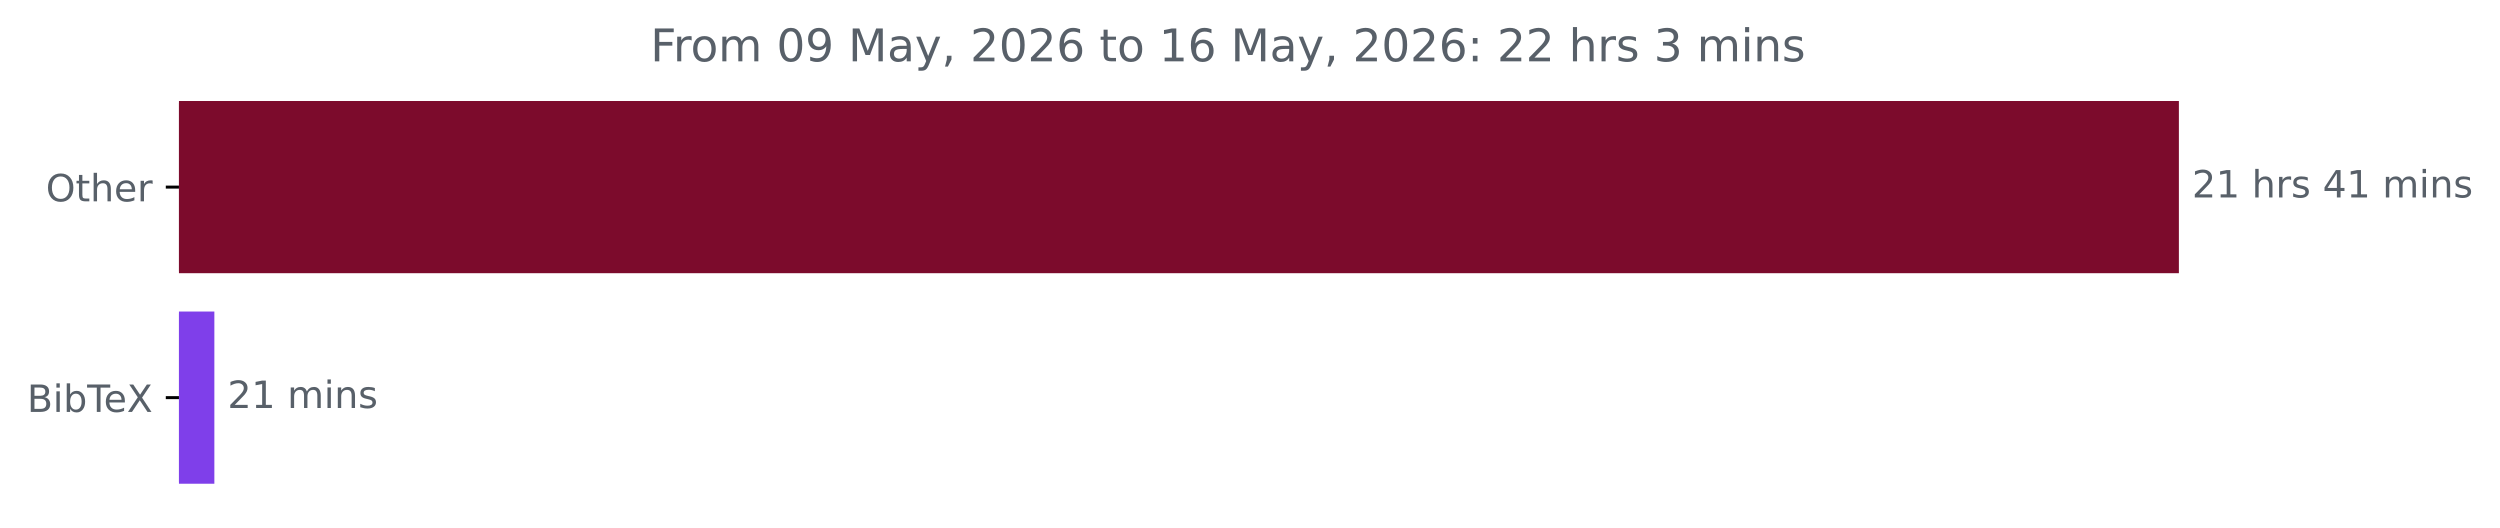
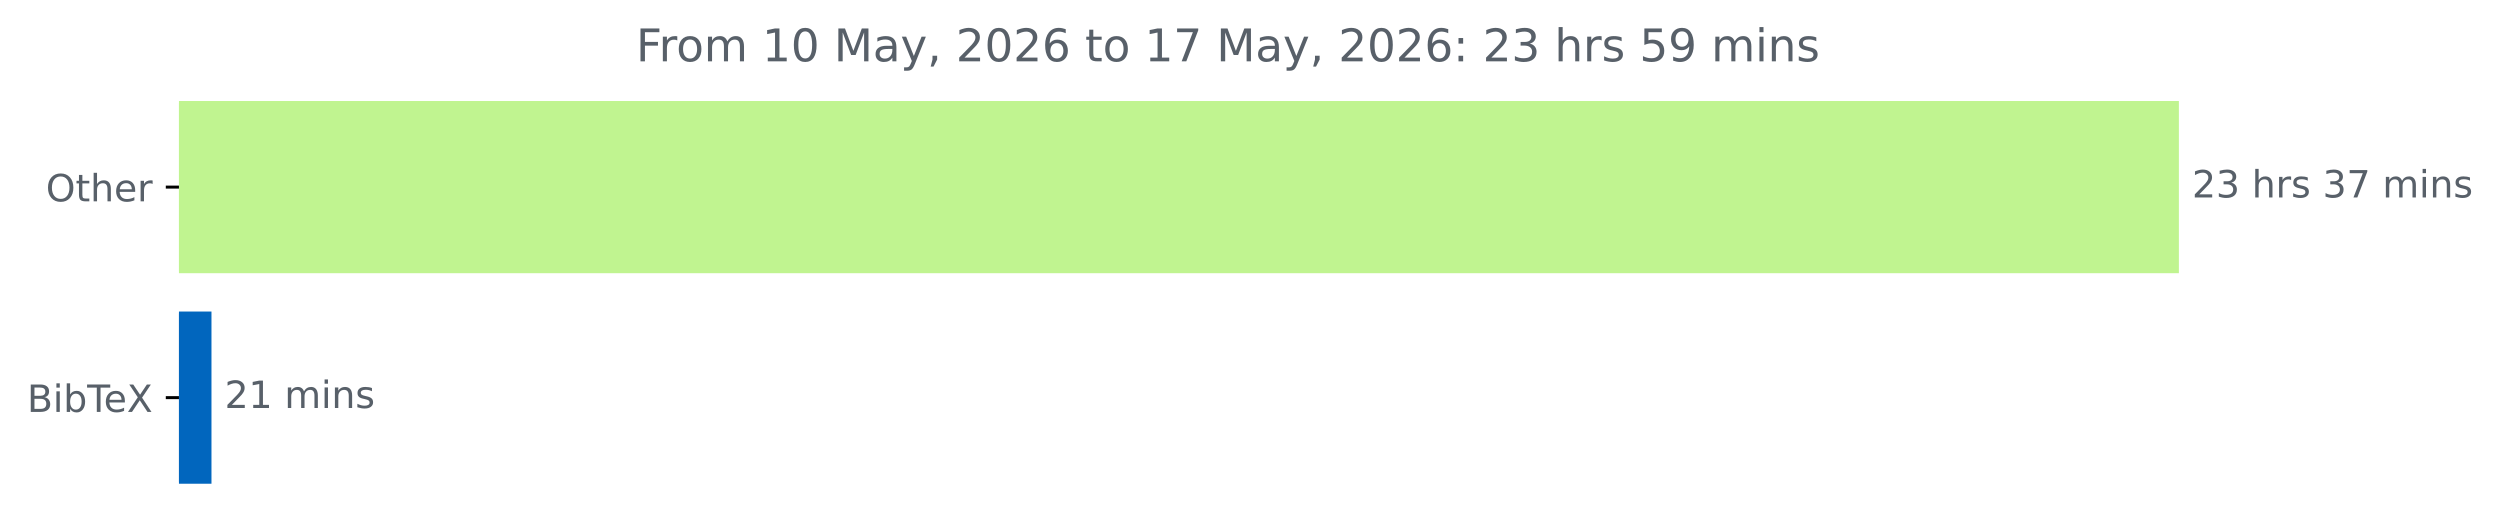
<svg xmlns="http://www.w3.org/2000/svg" xmlns:xlink="http://www.w3.org/1999/xlink" width="664.935pt" height="140.398pt" viewBox="0 0 664.935 140.398" version="1.1">
  <defs>
    <style type="text/css">*{stroke-linejoin: round; stroke-linecap: butt}</style>
  </defs>
  <g id="figure_1">
    <g id="patch_1">
      <path d="M 0 140.398  L 664.935 140.398  L 664.935 0  L 0 0  L 0 140.398  z " style="fill: none" />
    </g>
    <g id="axes_1">
      <g id="patch_2">
-         <path d="M 47.598 27.358  L 579.027 27.358  L 579.027 72.158  L 47.598 72.158  z " clip-path="url(#p1e2c5c7716)" style="fill: #7c0b2c; stroke: #7c0b2c; stroke-linejoin: miter" />
+         <path d="M 47.598 27.358  L 579.027 27.358  L 579.027 72.158  L 47.598 72.158  z " clip-path="url(#p1a264eaacc)" style="fill: #c0f490; stroke: #c0f490; stroke-linejoin: miter" />
      </g>
      <g id="patch_3">
-         <path d="M 47.598 83.358  L 56.514 83.358  L 56.514 128.158  L 47.598 128.158  z " clip-path="url(#p1e2c5c7716)" style="fill: #7f3fea; stroke: #7f3fea; stroke-linejoin: miter" />
+         <path d="M 47.598 83.358  L 55.746 83.358  L 55.746 128.158  L 47.598 128.158  z " clip-path="url(#p1a264eaacc)" style="fill: #0166be; stroke: #0166be; stroke-linejoin: miter" />
      </g>
      <g id="matplotlib.axis_1" />
      <g id="matplotlib.axis_2">
        <g id="ytick_1">
          <g id="line2d_1">
            <defs>
-               <path id="m63c8be9e49" d="M 0 0  L -3.5 0  " style="stroke: #000000; stroke-width: 0.8" />
+               <path id="m5d6a8b8cd9" d="M 0 0  L -3.5 0  " style="stroke: #000000; stroke-width: 0.8" />
            </defs>
            <g>
-               <use xlink:href="#m63c8be9e49" x="47.598" y="49.758" style="stroke: #000000; stroke-width: 0.8" />
+               <use xlink:href="#m5d6a8b8cd9" x="47.598" y="49.758" style="stroke: #000000; stroke-width: 0.8" />
            </g>
          </g>
          <g id="text_1">
            <g style="fill: #586069" transform="translate(12.20469 53.55734) scale(0.1 -0.1)">
              <defs>
                <path id="DejaVuSans-4f" d="M 2522 4238  Q 1834 4238 1429 3725  Q 1025 3213 1025 2328  Q 1025 1447 1429 934  Q 1834 422 2522 422  Q 3209 422 3611 934  Q 4013 1447 4013 2328  Q 4013 3213 3611 3725  Q 3209 4238 2522 4238  z M 2522 4750  Q 3503 4750 4090 4092  Q 4678 3434 4678 2328  Q 4678 1225 4090 567  Q 3503 -91 2522 -91  Q 1538 -91 948 565  Q 359 1222 359 2328  Q 359 3434 948 4092  Q 1538 4750 2522 4750  z " transform="scale(0.015625)" />
                <path id="DejaVuSans-74" d="M 1172 4494  L 1172 3500  L 2356 3500  L 2356 3053  L 1172 3053  L 1172 1153  Q 1172 725 1289 603  Q 1406 481 1766 481  L 2356 481  L 2356 0  L 1766 0  Q 1100 0 847 248  Q 594 497 594 1153  L 594 3053  L 172 3053  L 172 3500  L 594 3500  L 594 4494  L 1172 4494  z " transform="scale(0.015625)" />
                <path id="DejaVuSans-68" d="M 3513 2113  L 3513 0  L 2938 0  L 2938 2094  Q 2938 2591 2744 2837  Q 2550 3084 2163 3084  Q 1697 3084 1428 2787  Q 1159 2491 1159 1978  L 1159 0  L 581 0  L 581 4863  L 1159 4863  L 1159 2956  Q 1366 3272 1645 3428  Q 1925 3584 2291 3584  Q 2894 3584 3203 3211  Q 3513 2838 3513 2113  z " transform="scale(0.015625)" />
                <path id="DejaVuSans-65" d="M 3597 1894  L 3597 1613  L 953 1613  Q 991 1019 1311 708  Q 1631 397 2203 397  Q 2534 397 2845 478  Q 3156 559 3463 722  L 3463 178  Q 3153 47 2828 -22  Q 2503 -91 2169 -91  Q 1331 -91 842 396  Q 353 884 353 1716  Q 353 2575 817 3079  Q 1281 3584 2069 3584  Q 2775 3584 3186 3129  Q 3597 2675 3597 1894  z M 3022 2063  Q 3016 2534 2758 2815  Q 2500 3097 2075 3097  Q 1594 3097 1305 2825  Q 1016 2553 972 2059  L 3022 2063  z " transform="scale(0.015625)" />
                <path id="DejaVuSans-72" d="M 2631 2963  Q 2534 3019 2420 3045  Q 2306 3072 2169 3072  Q 1681 3072 1420 2755  Q 1159 2438 1159 1844  L 1159 0  L 581 0  L 581 3500  L 1159 3500  L 1159 2956  Q 1341 3275 1631 3429  Q 1922 3584 2338 3584  Q 2397 3584 2469 3576  Q 2541 3569 2628 3553  L 2631 2963  z " transform="scale(0.015625)" />
              </defs>
              <use xlink:href="#DejaVuSans-4f" />
              <use xlink:href="#DejaVuSans-74" x="78.711" />
              <use xlink:href="#DejaVuSans-68" x="117.92" />
              <use xlink:href="#DejaVuSans-65" x="181.299" />
              <use xlink:href="#DejaVuSans-72" x="242.822" />
            </g>
          </g>
        </g>
        <g id="ytick_2">
          <g id="line2d_2">
            <g>
-               <use xlink:href="#m63c8be9e49" x="47.598" y="105.758" style="stroke: #000000; stroke-width: 0.8" />
+               <use xlink:href="#m5d6a8b8cd9" x="47.598" y="105.758" style="stroke: #000000; stroke-width: 0.8" />
            </g>
          </g>
          <g id="text_2">
            <g style="fill: #586069" transform="translate(7.2 109.5573) scale(0.1 -0.1)">
              <defs>
                <path id="DejaVuSans-42" d="M 1259 2228  L 1259 519  L 2272 519  Q 2781 519 3026 730  Q 3272 941 3272 1375  Q 3272 1813 3026 2020  Q 2781 2228 2272 2228  L 1259 2228  z M 1259 4147  L 1259 2741  L 2194 2741  Q 2656 2741 2882 2914  Q 3109 3088 3109 3444  Q 3109 3797 2882 3972  Q 2656 4147 2194 4147  L 1259 4147  z M 628 4666  L 2241 4666  Q 2963 4666 3353 4366  Q 3744 4066 3744 3513  Q 3744 3084 3544 2831  Q 3344 2578 2956 2516  Q 3422 2416 3680 2098  Q 3938 1781 3938 1306  Q 3938 681 3513 340  Q 3088 0 2303 0  L 628 0  L 628 4666  z " transform="scale(0.015625)" />
                <path id="DejaVuSans-69" d="M 603 3500  L 1178 3500  L 1178 0  L 603 0  L 603 3500  z M 603 4863  L 1178 4863  L 1178 4134  L 603 4134  L 603 4863  z " transform="scale(0.015625)" />
                <path id="DejaVuSans-62" d="M 3116 1747  Q 3116 2381 2855 2742  Q 2594 3103 2138 3103  Q 1681 3103 1420 2742  Q 1159 2381 1159 1747  Q 1159 1113 1420 752  Q 1681 391 2138 391  Q 2594 391 2855 752  Q 3116 1113 3116 1747  z M 1159 2969  Q 1341 3281 1617 3432  Q 1894 3584 2278 3584  Q 2916 3584 3314 3078  Q 3713 2572 3713 1747  Q 3713 922 3314 415  Q 2916 -91 2278 -91  Q 1894 -91 1617 61  Q 1341 213 1159 525  L 1159 0  L 581 0  L 581 4863  L 1159 4863  L 1159 2969  z " transform="scale(0.015625)" />
                <path id="DejaVuSans-54" d="M -19 4666  L 3928 4666  L 3928 4134  L 2272 4134  L 2272 0  L 1638 0  L 1638 4134  L -19 4134  L -19 4666  z " transform="scale(0.015625)" />
                <path id="DejaVuSans-58" d="M 403 4666  L 1081 4666  L 2241 2931  L 3406 4666  L 4084 4666  L 2584 2425  L 4184 0  L 3506 0  L 2194 1984  L 872 0  L 191 0  L 1856 2491  L 403 4666  z " transform="scale(0.015625)" />
              </defs>
              <use xlink:href="#DejaVuSans-42" />
              <use xlink:href="#DejaVuSans-69" x="68.604" />
              <use xlink:href="#DejaVuSans-62" x="96.387" />
              <use xlink:href="#DejaVuSans-54" x="159.863" />
              <use xlink:href="#DejaVuSans-65" x="203.947" />
              <use xlink:href="#DejaVuSans-58" x="265.471" />
            </g>
          </g>
        </g>
      </g>
      <g id="text_3">
        <g style="fill: #586069" transform="translate(583.027 52.5175) scale(0.1 -0.1)">
          <defs>
            <path id="DejaVuSans-32" d="M 1228 531  L 3431 531  L 3431 0  L 469 0  L 469 531  Q 828 903 1448 1529  Q 2069 2156 2228 2338  Q 2531 2678 2651 2914  Q 2772 3150 2772 3378  Q 2772 3750 2511 3984  Q 2250 4219 1831 4219  Q 1534 4219 1204 4116  Q 875 4013 500 3803  L 500 4441  Q 881 4594 1212 4672  Q 1544 4750 1819 4750  Q 2544 4750 2975 4387  Q 3406 4025 3406 3419  Q 3406 3131 3298 2873  Q 3191 2616 2906 2266  Q 2828 2175 2409 1742  Q 1991 1309 1228 531  z " transform="scale(0.015625)" />
-             <path id="DejaVuSans-31" d="M 794 531  L 1825 531  L 1825 4091  L 703 3866  L 703 4441  L 1819 4666  L 2450 4666  L 2450 531  L 3481 531  L 3481 0  L 794 0  L 794 531  z " transform="scale(0.015625)" />
+             <path id="DejaVuSans-33" d="M 2597 2516  Q 3050 2419 3304 2112  Q 3559 1806 3559 1356  Q 3559 666 3084 287  Q 2609 -91 1734 -91  Q 1441 -91 1130 -33  Q 819 25 488 141  L 488 750  Q 750 597 1062 519  Q 1375 441 1716 441  Q 2309 441 2620 675  Q 2931 909 2931 1356  Q 2931 1769 2642 2001  Q 2353 2234 1838 2234  L 1294 2234  L 1294 2753  L 1863 2753  Q 2328 2753 2575 2939  Q 2822 3125 2822 3475  Q 2822 3834 2567 4026  Q 2313 4219 1838 4219  Q 1578 4219 1281 4162  Q 984 4106 628 3988  L 628 4550  Q 988 4650 1302 4700  Q 1616 4750 1894 4750  Q 2613 4750 3031 4423  Q 3450 4097 3450 3541  Q 3450 3153 3228 2886  Q 3006 2619 2597 2516  z " transform="scale(0.015625)" />
            <path id="DejaVuSans-20" transform="scale(0.015625)" />
            <path id="DejaVuSans-73" d="M 2834 3397  L 2834 2853  Q 2591 2978 2328 3040  Q 2066 3103 1784 3103  Q 1356 3103 1142 2972  Q 928 2841 928 2578  Q 928 2378 1081 2264  Q 1234 2150 1697 2047  L 1894 2003  Q 2506 1872 2764 1633  Q 3022 1394 3022 966  Q 3022 478 2636 193  Q 2250 -91 1575 -91  Q 1294 -91 989 -36  Q 684 19 347 128  L 347 722  Q 666 556 975 473  Q 1284 391 1588 391  Q 1994 391 2212 530  Q 2431 669 2431 922  Q 2431 1156 2273 1281  Q 2116 1406 1581 1522  L 1381 1569  Q 847 1681 609 1914  Q 372 2147 372 2553  Q 372 3047 722 3315  Q 1072 3584 1716 3584  Q 2034 3584 2315 3537  Q 2597 3491 2834 3397  z " transform="scale(0.015625)" />
-             <path id="DejaVuSans-34" d="M 2419 4116  L 825 1625  L 2419 1625  L 2419 4116  z M 2253 4666  L 3047 4666  L 3047 1625  L 3713 1625  L 3713 1100  L 3047 1100  L 3047 0  L 2419 0  L 2419 1100  L 313 1100  L 313 1709  L 2253 4666  z " transform="scale(0.015625)" />
+             <path id="DejaVuSans-37" d="M 525 4666  L 3525 4666  L 3525 4397  L 1831 0  L 1172 0  L 2766 4134  L 525 4134  L 525 4666  z " transform="scale(0.015625)" />
            <path id="DejaVuSans-6d" d="M 3328 2828  Q 3544 3216 3844 3400  Q 4144 3584 4550 3584  Q 5097 3584 5394 3201  Q 5691 2819 5691 2113  L 5691 0  L 5113 0  L 5113 2094  Q 5113 2597 4934 2840  Q 4756 3084 4391 3084  Q 3944 3084 3684 2787  Q 3425 2491 3425 1978  L 3425 0  L 2847 0  L 2847 2094  Q 2847 2600 2669 2842  Q 2491 3084 2119 3084  Q 1678 3084 1418 2786  Q 1159 2488 1159 1978  L 1159 0  L 581 0  L 581 3500  L 1159 3500  L 1159 2956  Q 1356 3278 1631 3431  Q 1906 3584 2284 3584  Q 2666 3584 2933 3390  Q 3200 3197 3328 2828  z " transform="scale(0.015625)" />
            <path id="DejaVuSans-6e" d="M 3513 2113  L 3513 0  L 2938 0  L 2938 2094  Q 2938 2591 2744 2837  Q 2550 3084 2163 3084  Q 1697 3084 1428 2787  Q 1159 2491 1159 1978  L 1159 0  L 581 0  L 581 3500  L 1159 3500  L 1159 2956  Q 1366 3272 1645 3428  Q 1925 3584 2291 3584  Q 2894 3584 3203 3211  Q 3513 2838 3513 2113  z " transform="scale(0.015625)" />
          </defs>
          <use xlink:href="#DejaVuSans-32" />
-           <use xlink:href="#DejaVuSans-31" x="63.623" />
+           <use xlink:href="#DejaVuSans-33" x="63.623" />
          <use xlink:href="#DejaVuSans-20" x="127.246" />
          <use xlink:href="#DejaVuSans-68" x="159.033" />
          <use xlink:href="#DejaVuSans-72" x="222.412" />
          <use xlink:href="#DejaVuSans-73" x="263.525" />
          <use xlink:href="#DejaVuSans-20" x="315.625" />
-           <use xlink:href="#DejaVuSans-34" x="347.412" />
-           <use xlink:href="#DejaVuSans-31" x="411.035" />
+           <use xlink:href="#DejaVuSans-33" x="347.412" />
+           <use xlink:href="#DejaVuSans-37" x="411.035" />
          <use xlink:href="#DejaVuSans-20" x="474.658" />
          <use xlink:href="#DejaVuSans-6d" x="506.445" />
          <use xlink:href="#DejaVuSans-69" x="603.857" />
          <use xlink:href="#DejaVuSans-6e" x="631.641" />
          <use xlink:href="#DejaVuSans-73" x="695.02" />
        </g>
      </g>
      <g id="text_4">
-         <g style="fill: #586069" transform="translate(60.51412 108.5175) scale(0.1 -0.1)">
+         <g style="fill: #586069" transform="translate(59.74604 108.5175) scale(0.1 -0.1)">
+           <defs>
+             <path id="DejaVuSans-31" d="M 794 531  L 1825 531  L 1825 4091  L 703 3866  L 703 4441  L 1819 4666  L 2450 4666  L 2450 531  L 3481 531  L 3481 0  L 794 0  L 794 531  z " transform="scale(0.015625)" />
+           </defs>
          <use xlink:href="#DejaVuSans-32" />
          <use xlink:href="#DejaVuSans-31" x="63.623" />
          <use xlink:href="#DejaVuSans-20" x="127.246" />
          <use xlink:href="#DejaVuSans-6d" x="159.033" />
          <use xlink:href="#DejaVuSans-69" x="256.445" />
          <use xlink:href="#DejaVuSans-6e" x="284.229" />
          <use xlink:href="#DejaVuSans-73" x="347.607" />
        </g>
      </g>
      <g id="text_5">
-         <g style="fill: #586069" transform="translate(172.9947 16.31812) scale(0.12 -0.12)">
+         <g style="fill: #586069" transform="translate(169.1772 16.31812) scale(0.12 -0.12)">
          <defs>
            <path id="DejaVuSans-46" d="M 628 4666  L 3309 4666  L 3309 4134  L 1259 4134  L 1259 2759  L 3109 2759  L 3109 2228  L 1259 2228  L 1259 0  L 628 0  L 628 4666  z " transform="scale(0.015625)" />
            <path id="DejaVuSans-6f" d="M 1959 3097  Q 1497 3097 1228 2736  Q 959 2375 959 1747  Q 959 1119 1226 758  Q 1494 397 1959 397  Q 2419 397 2687 759  Q 2956 1122 2956 1747  Q 2956 2369 2687 2733  Q 2419 3097 1959 3097  z M 1959 3584  Q 2709 3584 3137 3096  Q 3566 2609 3566 1747  Q 3566 888 3137 398  Q 2709 -91 1959 -91  Q 1206 -91 779 398  Q 353 888 353 1747  Q 353 2609 779 3096  Q 1206 3584 1959 3584  z " transform="scale(0.015625)" />
            <path id="DejaVuSans-30" d="M 2034 4250  Q 1547 4250 1301 3770  Q 1056 3291 1056 2328  Q 1056 1369 1301 889  Q 1547 409 2034 409  Q 2525 409 2770 889  Q 3016 1369 3016 2328  Q 3016 3291 2770 3770  Q 2525 4250 2034 4250  z M 2034 4750  Q 2819 4750 3233 4129  Q 3647 3509 3647 2328  Q 3647 1150 3233 529  Q 2819 -91 2034 -91  Q 1250 -91 836 529  Q 422 1150 422 2328  Q 422 3509 836 4129  Q 1250 4750 2034 4750  z " transform="scale(0.015625)" />
-             <path id="DejaVuSans-39" d="M 703 97  L 703 672  Q 941 559 1184 500  Q 1428 441 1663 441  Q 2288 441 2617 861  Q 2947 1281 2994 2138  Q 2813 1869 2534 1725  Q 2256 1581 1919 1581  Q 1219 1581 811 2004  Q 403 2428 403 3163  Q 403 3881 828 4315  Q 1253 4750 1959 4750  Q 2769 4750 3195 4129  Q 3622 3509 3622 2328  Q 3622 1225 3098 567  Q 2575 -91 1691 -91  Q 1453 -91 1209 -44  Q 966 3 703 97  z M 1959 2075  Q 2384 2075 2632 2365  Q 2881 2656 2881 3163  Q 2881 3666 2632 3958  Q 2384 4250 1959 4250  Q 1534 4250 1286 3958  Q 1038 3666 1038 3163  Q 1038 2656 1286 2365  Q 1534 2075 1959 2075  z " transform="scale(0.015625)" />
            <path id="DejaVuSans-4d" d="M 628 4666  L 1569 4666  L 2759 1491  L 3956 4666  L 4897 4666  L 4897 0  L 4281 0  L 4281 4097  L 3078 897  L 2444 897  L 1241 4097  L 1241 0  L 628 0  L 628 4666  z " transform="scale(0.015625)" />
            <path id="DejaVuSans-61" d="M 2194 1759  Q 1497 1759 1228 1600  Q 959 1441 959 1056  Q 959 750 1161 570  Q 1363 391 1709 391  Q 2188 391 2477 730  Q 2766 1069 2766 1631  L 2766 1759  L 2194 1759  z M 3341 1997  L 3341 0  L 2766 0  L 2766 531  Q 2569 213 2275 61  Q 1981 -91 1556 -91  Q 1019 -91 701 211  Q 384 513 384 1019  Q 384 1609 779 1909  Q 1175 2209 1959 2209  L 2766 2209  L 2766 2266  Q 2766 2663 2505 2880  Q 2244 3097 1772 3097  Q 1472 3097 1187 3025  Q 903 2953 641 2809  L 641 3341  Q 956 3463 1253 3523  Q 1550 3584 1831 3584  Q 2591 3584 2966 3190  Q 3341 2797 3341 1997  z " transform="scale(0.015625)" />
            <path id="DejaVuSans-79" d="M 2059 -325  Q 1816 -950 1584 -1140  Q 1353 -1331 966 -1331  L 506 -1331  L 506 -850  L 844 -850  Q 1081 -850 1212 -737  Q 1344 -625 1503 -206  L 1606 56  L 191 3500  L 800 3500  L 1894 763  L 2988 3500  L 3597 3500  L 2059 -325  z " transform="scale(0.015625)" />
            <path id="DejaVuSans-2c" d="M 750 794  L 1409 794  L 1409 256  L 897 -744  L 494 -744  L 750 256  L 750 794  z " transform="scale(0.015625)" />
            <path id="DejaVuSans-36" d="M 2113 2584  Q 1688 2584 1439 2293  Q 1191 2003 1191 1497  Q 1191 994 1439 701  Q 1688 409 2113 409  Q 2538 409 2786 701  Q 3034 994 3034 1497  Q 3034 2003 2786 2293  Q 2538 2584 2113 2584  z M 3366 4563  L 3366 3988  Q 3128 4100 2886 4159  Q 2644 4219 2406 4219  Q 1781 4219 1451 3797  Q 1122 3375 1075 2522  Q 1259 2794 1537 2939  Q 1816 3084 2150 3084  Q 2853 3084 3261 2657  Q 3669 2231 3669 1497  Q 3669 778 3244 343  Q 2819 -91 2113 -91  Q 1303 -91 875 529  Q 447 1150 447 2328  Q 447 3434 972 4092  Q 1497 4750 2381 4750  Q 2619 4750 2861 4703  Q 3103 4656 3366 4563  z " transform="scale(0.015625)" />
            <path id="DejaVuSans-3a" d="M 750 794  L 1409 794  L 1409 0  L 750 0  L 750 794  z M 750 3309  L 1409 3309  L 1409 2516  L 750 2516  L 750 3309  z " transform="scale(0.015625)" />
-             <path id="DejaVuSans-33" d="M 2597 2516  Q 3050 2419 3304 2112  Q 3559 1806 3559 1356  Q 3559 666 3084 287  Q 2609 -91 1734 -91  Q 1441 -91 1130 -33  Q 819 25 488 141  L 488 750  Q 750 597 1062 519  Q 1375 441 1716 441  Q 2309 441 2620 675  Q 2931 909 2931 1356  Q 2931 1769 2642 2001  Q 2353 2234 1838 2234  L 1294 2234  L 1294 2753  L 1863 2753  Q 2328 2753 2575 2939  Q 2822 3125 2822 3475  Q 2822 3834 2567 4026  Q 2313 4219 1838 4219  Q 1578 4219 1281 4162  Q 984 4106 628 3988  L 628 4550  Q 988 4650 1302 4700  Q 1616 4750 1894 4750  Q 2613 4750 3031 4423  Q 3450 4097 3450 3541  Q 3450 3153 3228 2886  Q 3006 2619 2597 2516  z " transform="scale(0.015625)" />
+             <path id="DejaVuSans-35" d="M 691 4666  L 3169 4666  L 3169 4134  L 1269 4134  L 1269 2991  Q 1406 3038 1543 3061  Q 1681 3084 1819 3084  Q 2600 3084 3056 2656  Q 3513 2228 3513 1497  Q 3513 744 3044 326  Q 2575 -91 1722 -91  Q 1428 -91 1123 -41  Q 819 9 494 109  L 494 744  Q 775 591 1075 516  Q 1375 441 1709 441  Q 2250 441 2565 725  Q 2881 1009 2881 1497  Q 2881 1984 2565 2268  Q 2250 2553 1709 2553  Q 1456 2553 1204 2497  Q 953 2441 691 2322  L 691 4666  z " transform="scale(0.015625)" />
+             <path id="DejaVuSans-39" d="M 703 97  L 703 672  Q 941 559 1184 500  Q 1428 441 1663 441  Q 2288 441 2617 861  Q 2947 1281 2994 2138  Q 2813 1869 2534 1725  Q 2256 1581 1919 1581  Q 1219 1581 811 2004  Q 403 2428 403 3163  Q 403 3881 828 4315  Q 1253 4750 1959 4750  Q 2769 4750 3195 4129  Q 3622 3509 3622 2328  Q 3622 1225 3098 567  Q 2575 -91 1691 -91  Q 1453 -91 1209 -44  Q 966 3 703 97  z M 1959 2075  Q 2384 2075 2632 2365  Q 2881 2656 2881 3163  Q 2881 3666 2632 3958  Q 2384 4250 1959 4250  Q 1534 4250 1286 3958  Q 1038 3666 1038 3163  Q 1038 2656 1286 2365  Q 1534 2075 1959 2075  z " transform="scale(0.015625)" />
          </defs>
          <use xlink:href="#DejaVuSans-46" />
          <use xlink:href="#DejaVuSans-72" x="50.27" />
          <use xlink:href="#DejaVuSans-6f" x="89.133" />
          <use xlink:href="#DejaVuSans-6d" x="150.314" />
          <use xlink:href="#DejaVuSans-20" x="247.727" />
-           <use xlink:href="#DejaVuSans-30" x="279.514" />
-           <use xlink:href="#DejaVuSans-39" x="343.137" />
+           <use xlink:href="#DejaVuSans-31" x="279.514" />
+           <use xlink:href="#DejaVuSans-30" x="343.137" />
          <use xlink:href="#DejaVuSans-20" x="406.76" />
          <use xlink:href="#DejaVuSans-4d" x="438.547" />
          <use xlink:href="#DejaVuSans-61" x="524.826" />
          <use xlink:href="#DejaVuSans-79" x="586.105" />
          <use xlink:href="#DejaVuSans-2c" x="645.285" />
          <use xlink:href="#DejaVuSans-20" x="677.072" />
          <use xlink:href="#DejaVuSans-32" x="708.859" />
          <use xlink:href="#DejaVuSans-30" x="772.482" />
          <use xlink:href="#DejaVuSans-32" x="836.105" />
          <use xlink:href="#DejaVuSans-36" x="899.729" />
          <use xlink:href="#DejaVuSans-20" x="963.352" />
          <use xlink:href="#DejaVuSans-74" x="995.139" />
          <use xlink:href="#DejaVuSans-6f" x="1034.348" />
          <use xlink:href="#DejaVuSans-20" x="1095.529" />
          <use xlink:href="#DejaVuSans-31" x="1127.316" />
-           <use xlink:href="#DejaVuSans-36" x="1190.939" />
+           <use xlink:href="#DejaVuSans-37" x="1190.939" />
          <use xlink:href="#DejaVuSans-20" x="1254.562" />
          <use xlink:href="#DejaVuSans-4d" x="1286.35" />
          <use xlink:href="#DejaVuSans-61" x="1372.629" />
          <use xlink:href="#DejaVuSans-79" x="1433.908" />
          <use xlink:href="#DejaVuSans-2c" x="1493.088" />
          <use xlink:href="#DejaVuSans-20" x="1524.875" />
          <use xlink:href="#DejaVuSans-32" x="1556.662" />
          <use xlink:href="#DejaVuSans-30" x="1620.285" />
          <use xlink:href="#DejaVuSans-32" x="1683.908" />
          <use xlink:href="#DejaVuSans-36" x="1747.531" />
          <use xlink:href="#DejaVuSans-3a" x="1811.154" />
          <use xlink:href="#DejaVuSans-20" x="1844.846" />
          <use xlink:href="#DejaVuSans-32" x="1876.633" />
-           <use xlink:href="#DejaVuSans-32" x="1940.256" />
+           <use xlink:href="#DejaVuSans-33" x="1940.256" />
          <use xlink:href="#DejaVuSans-20" x="2003.879" />
          <use xlink:href="#DejaVuSans-68" x="2035.666" />
          <use xlink:href="#DejaVuSans-72" x="2099.045" />
          <use xlink:href="#DejaVuSans-73" x="2140.158" />
          <use xlink:href="#DejaVuSans-20" x="2192.258" />
-           <use xlink:href="#DejaVuSans-33" x="2224.045" />
-           <use xlink:href="#DejaVuSans-20" x="2287.668" />
-           <use xlink:href="#DejaVuSans-6d" x="2319.455" />
-           <use xlink:href="#DejaVuSans-69" x="2416.867" />
-           <use xlink:href="#DejaVuSans-6e" x="2444.65" />
-           <use xlink:href="#DejaVuSans-73" x="2508.029" />
+           <use xlink:href="#DejaVuSans-35" x="2224.045" />
+           <use xlink:href="#DejaVuSans-39" x="2287.668" />
+           <use xlink:href="#DejaVuSans-20" x="2351.291" />
+           <use xlink:href="#DejaVuSans-6d" x="2383.078" />
+           <use xlink:href="#DejaVuSans-69" x="2480.49" />
+           <use xlink:href="#DejaVuSans-6e" x="2508.273" />
+           <use xlink:href="#DejaVuSans-73" x="2571.652" />
        </g>
      </g>
    </g>
  </g>
  <defs>
-     <clipPath id="p1e2c5c7716">
+     <clipPath id="p1a264eaacc">
      <rect x="47.598" y="22.318" width="558" height="110.88" />
    </clipPath>
  </defs>
</svg>
